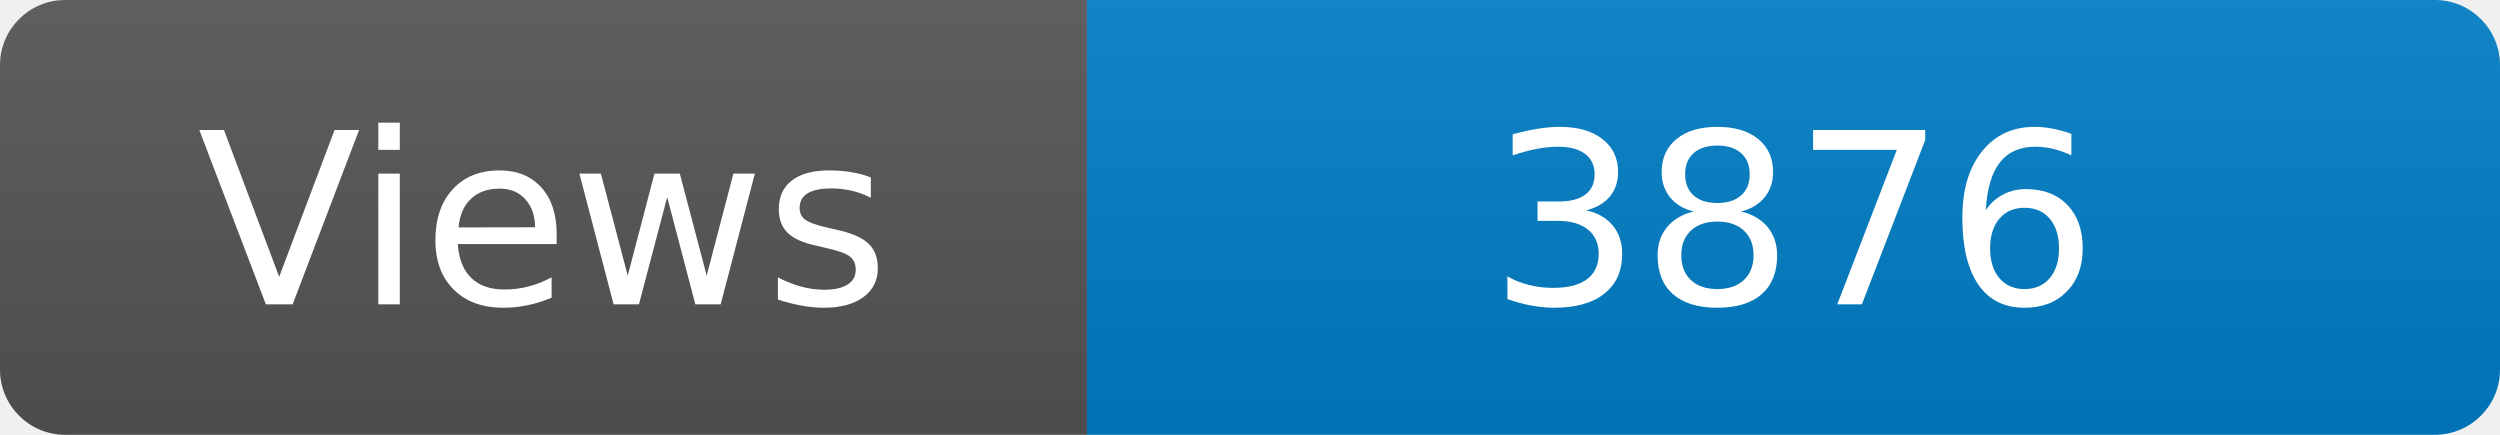
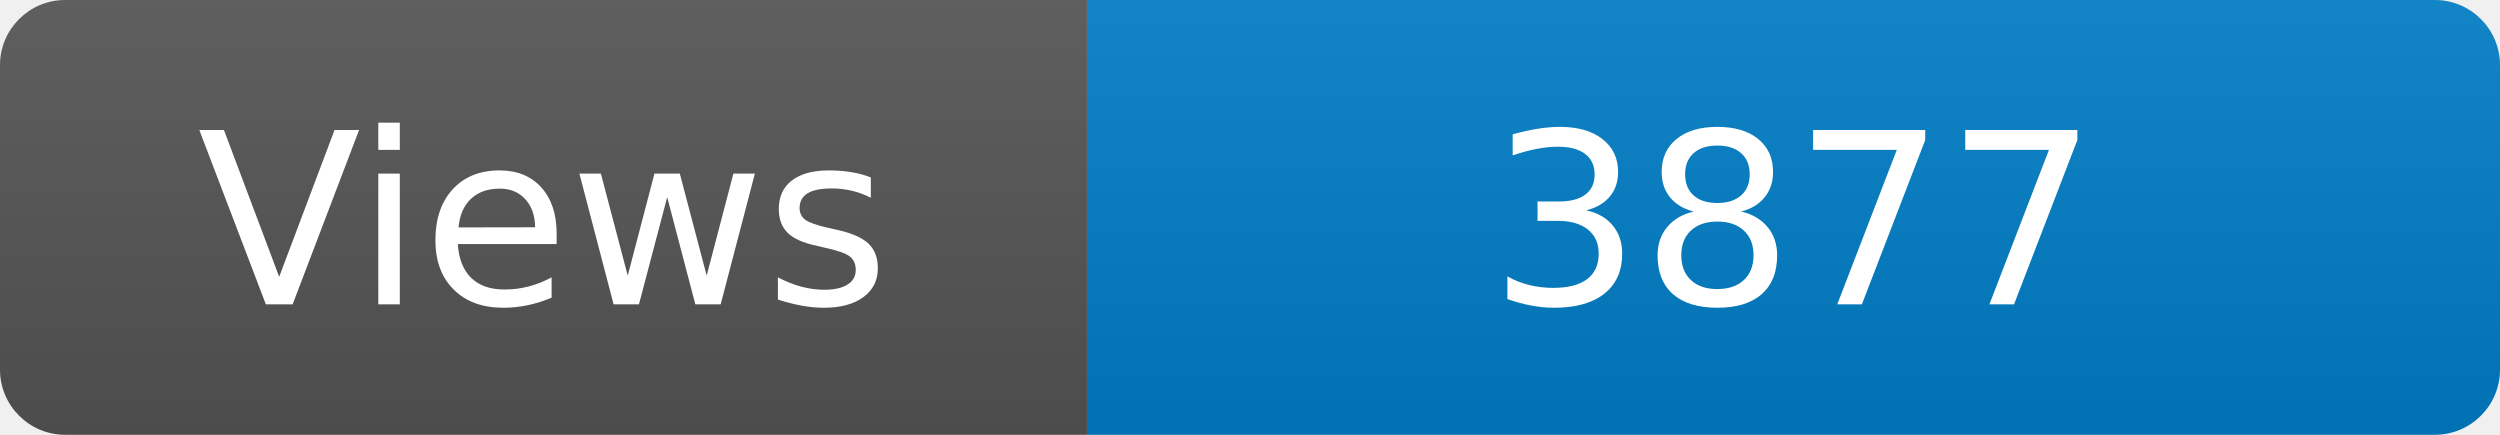
<svg xmlns="http://www.w3.org/2000/svg" width="115" height="20" role="img" aria-label="Maintained?: yes">
  <linearGradient id="s" x2="0" y2="100%">
    <stop offset="0" stop-color="#bbb" stop-opacity=".1" />
    <stop offset="1" stop-opacity=".1" />
  </linearGradient>
  <clipPath id="r">
    <rect width="115" height="20" rx="3" fill="#fff" />
  </clipPath>
  <g clip-path="url(#r)">
    <rect width="50" height="20" fill="#555" />
    <rect x="50" width="160" height="20" fill="#007ec6" />
    <rect width="115" height="20" fill="url(#s)" />
  </g>
  <g fill="#fff" text-anchor="middle" font-family="Verdana,Geneva,DejaVu Sans,sans-serif" font-size="110">
    <text x="250" y="140" transform="scale(.1)" fill="#fff">Views</text>
-     <text x="825" y="140" transform="scale(.1)" fill="#fff">3876</text>
+     <text x="825" y="140" transform="scale(.1)" fill="#fff">3877</text>
  </g>
</svg>
